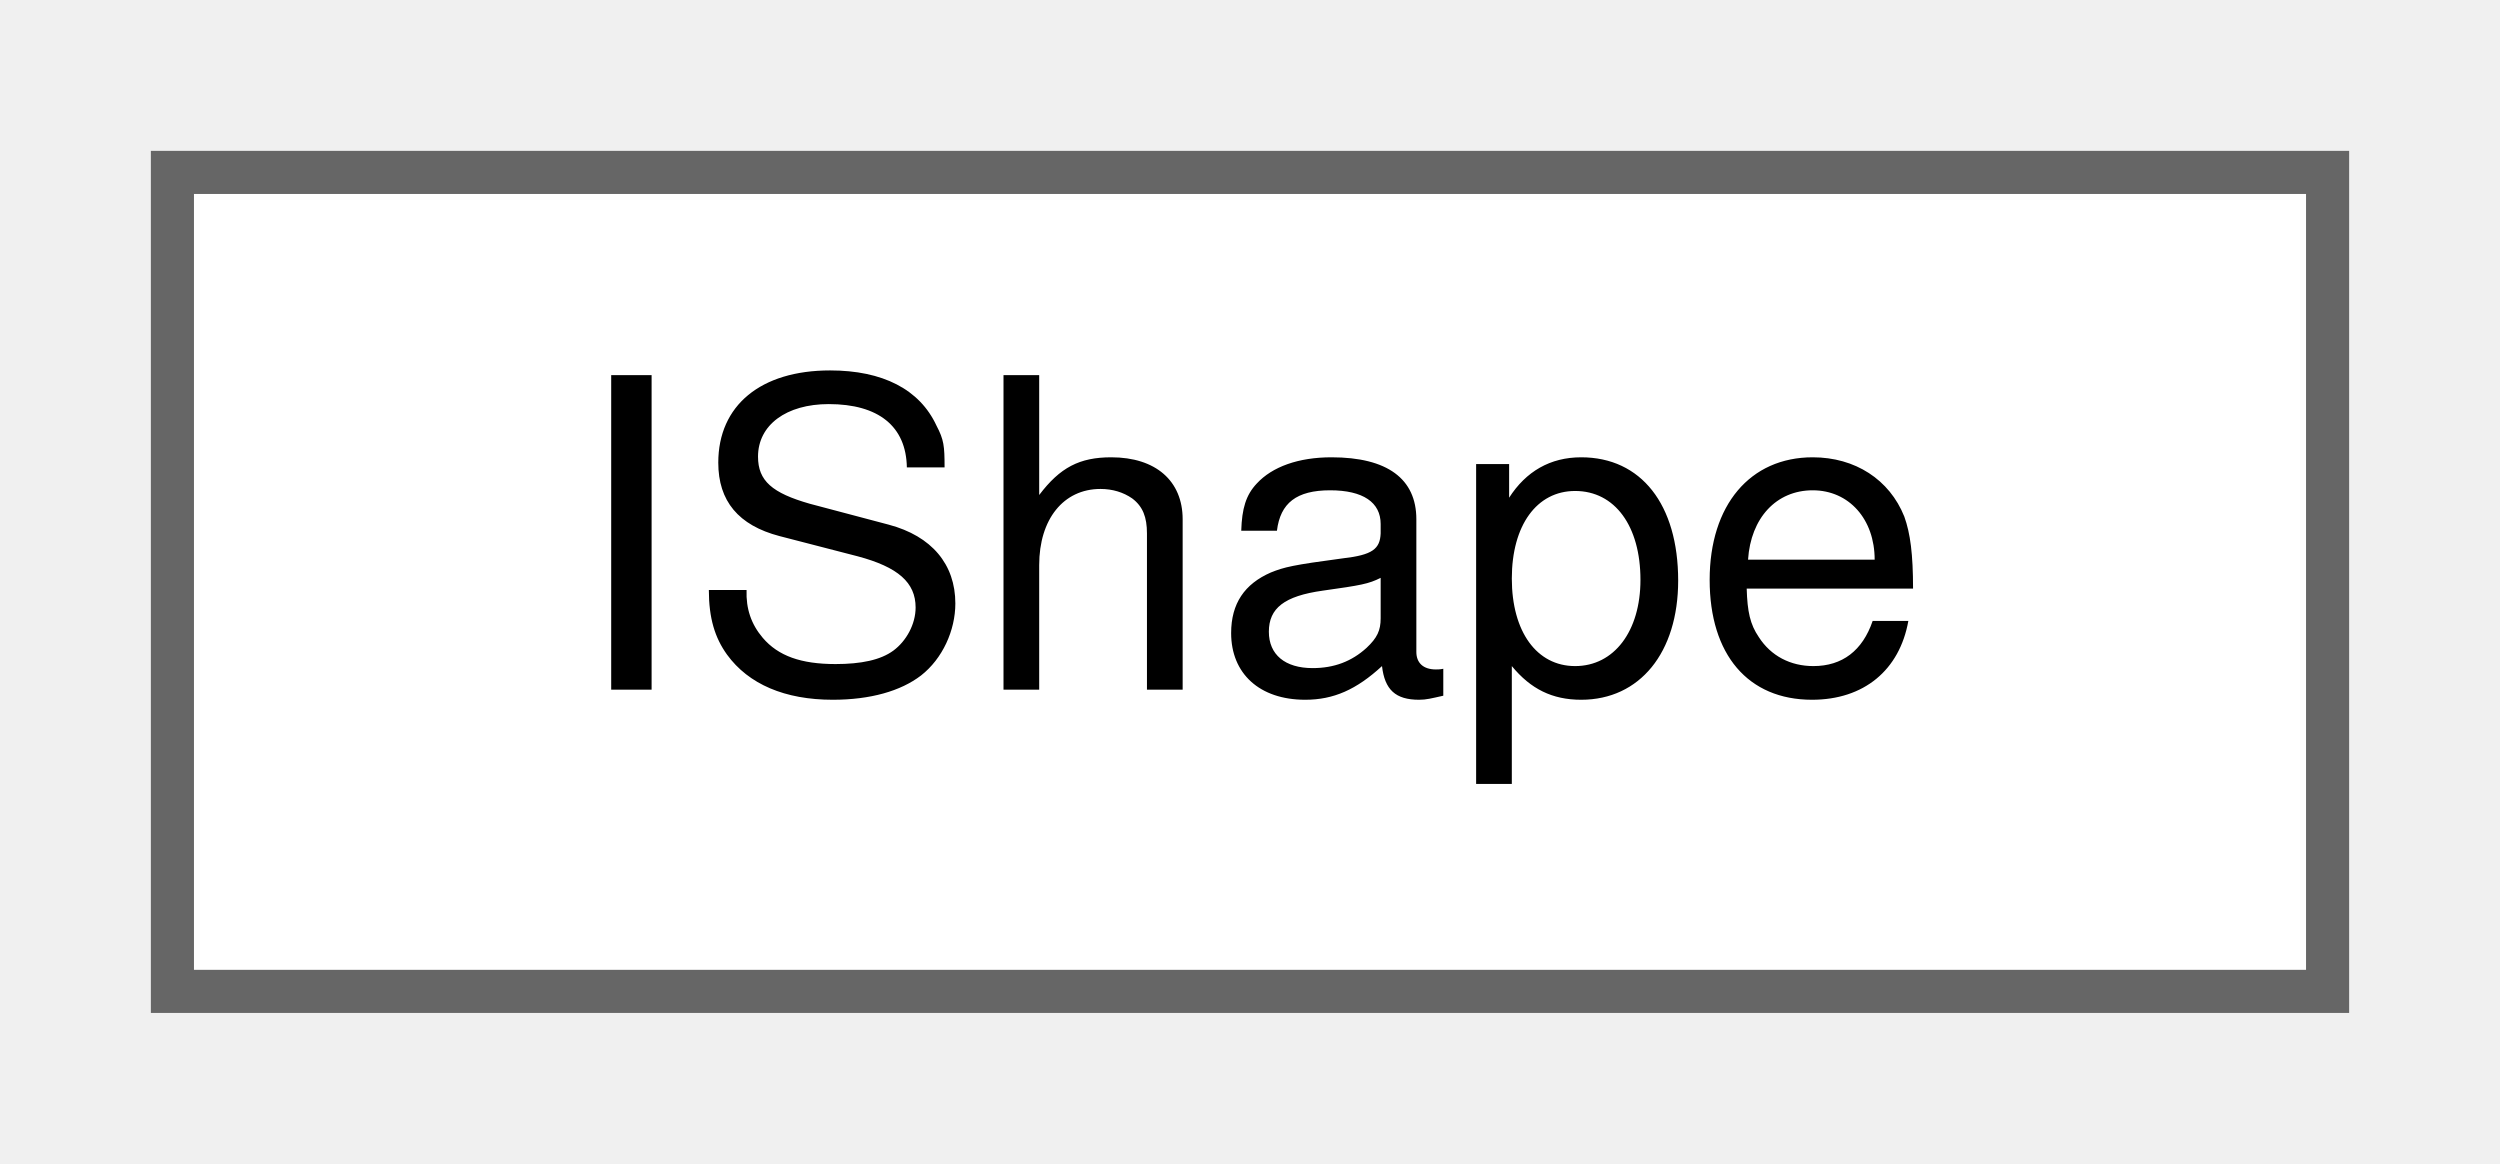
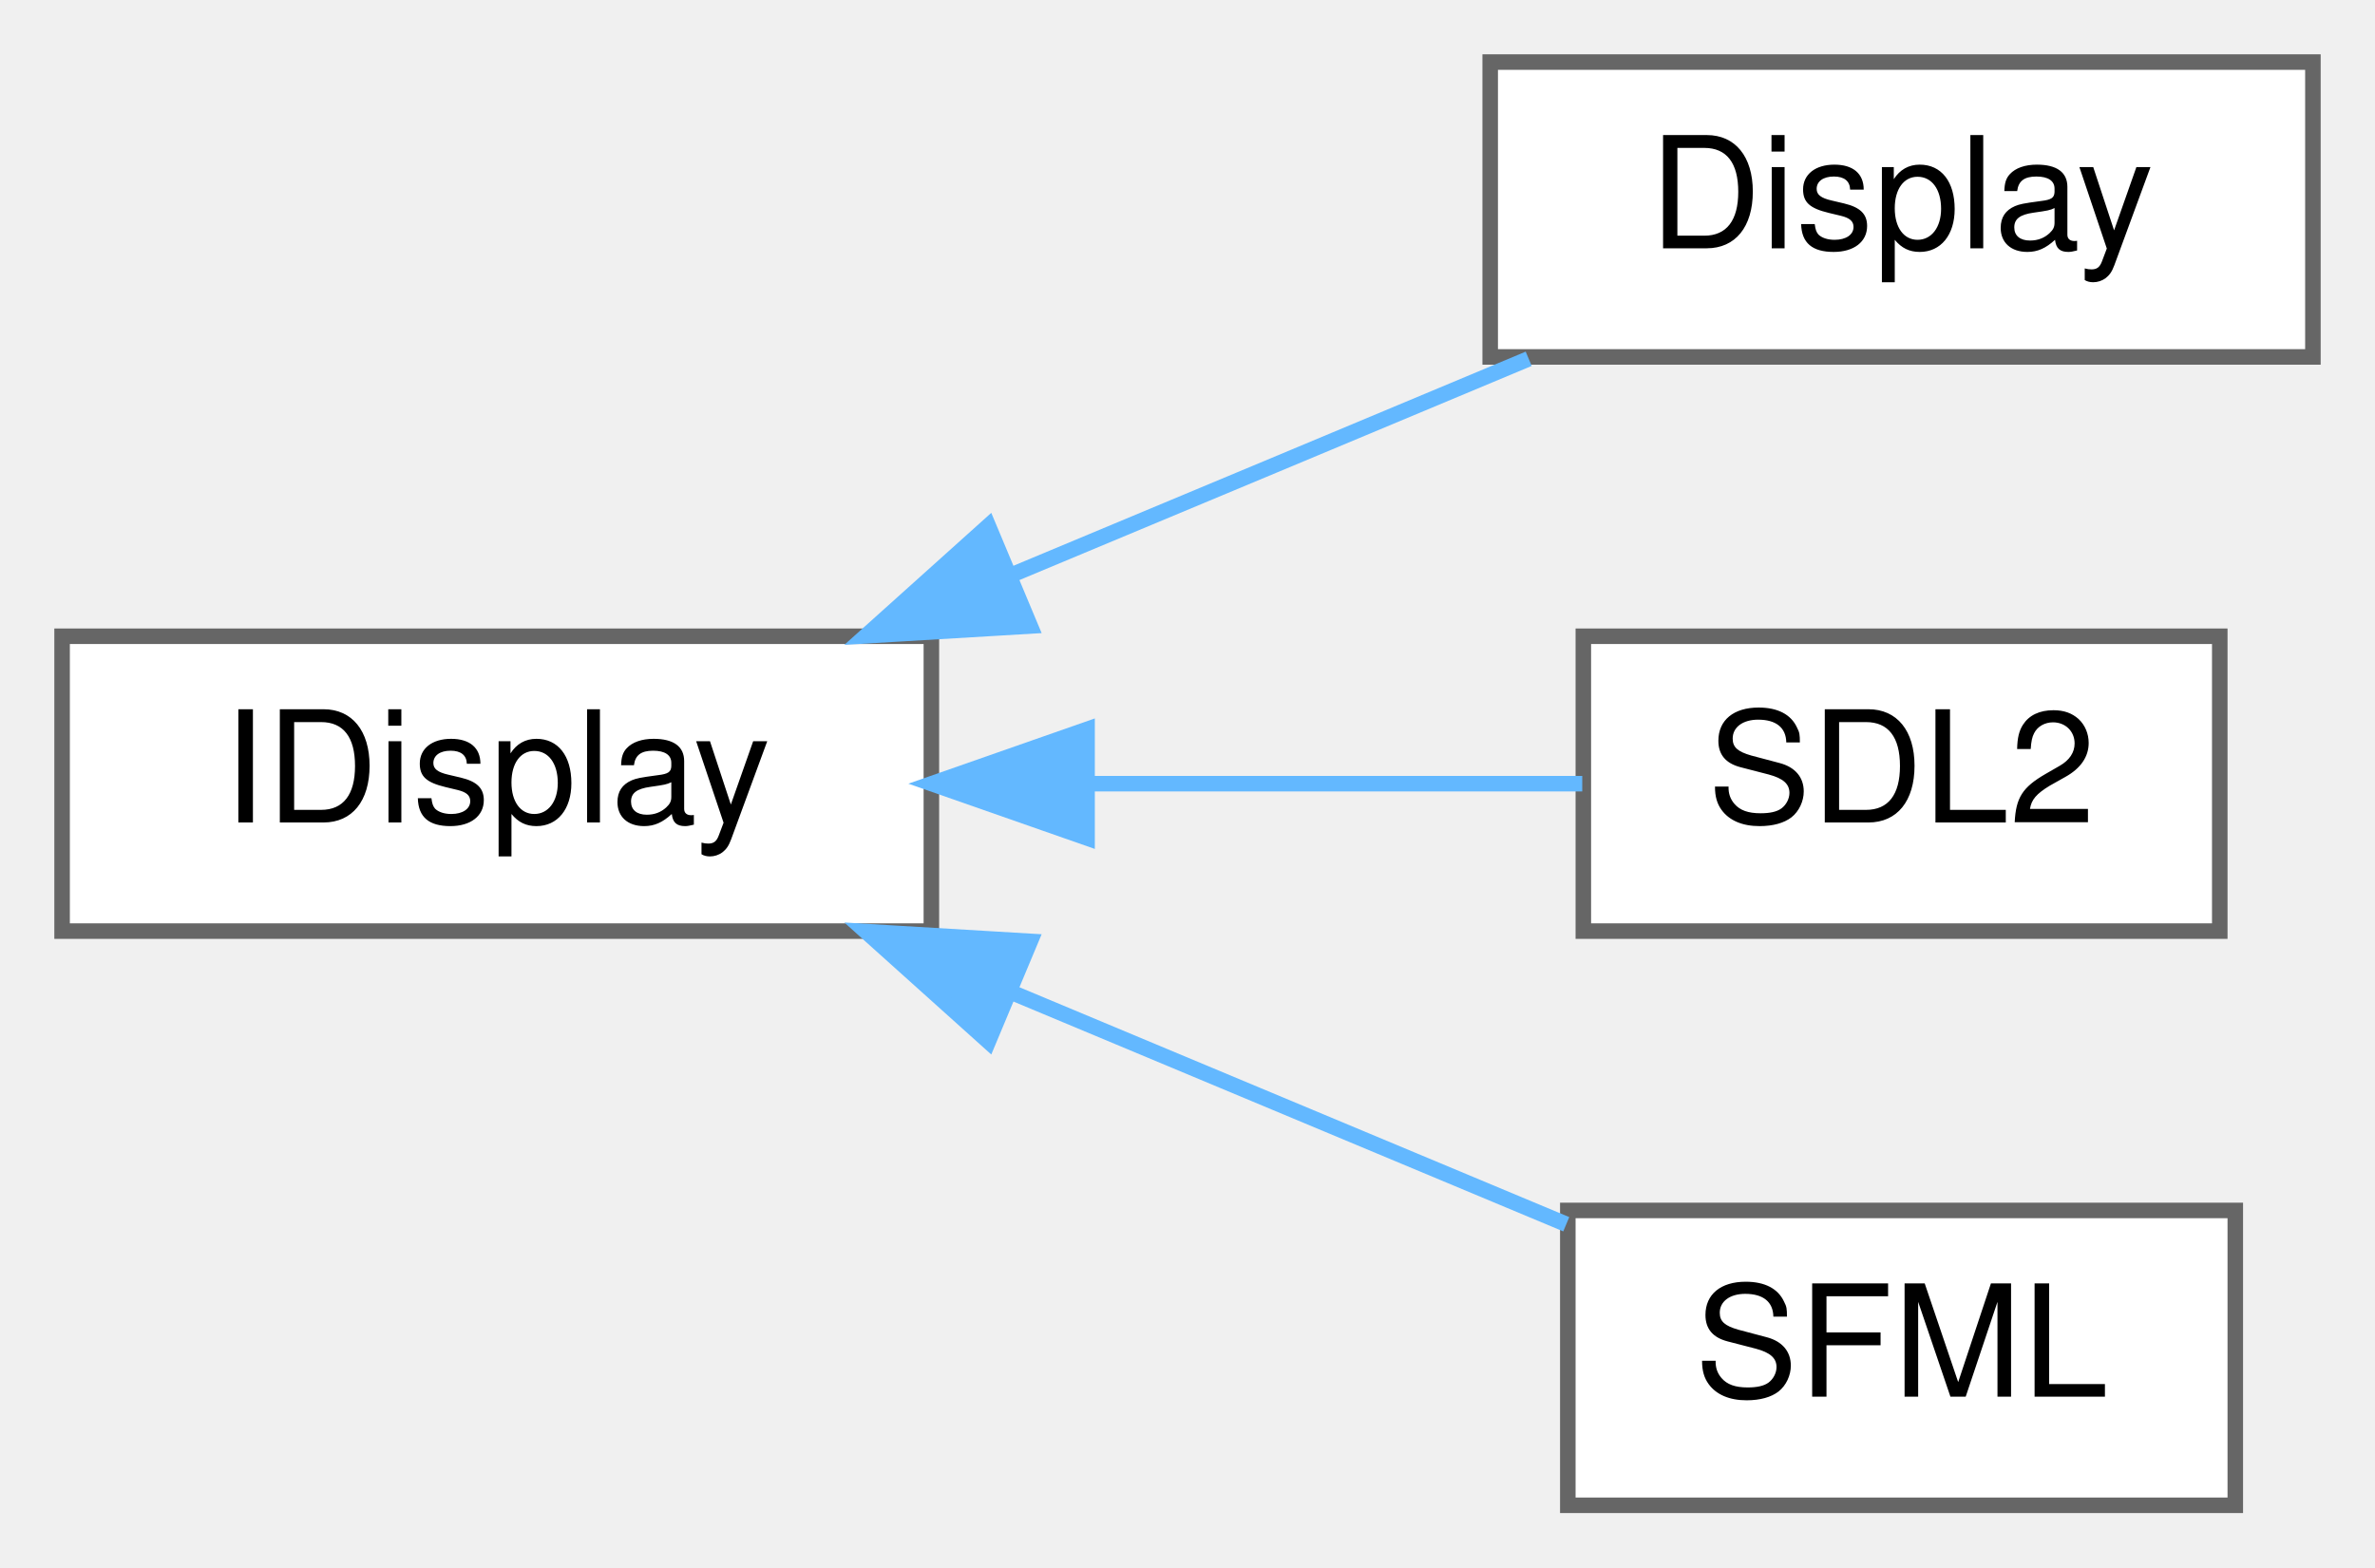
- <svg xmlns="http://www.w3.org/2000/svg" xmlns:xlink="http://www.w3.org/1999/xlink" width="58pt" height="27pt" viewBox="0.00 0.00 58.00 27.00">
-   <g id="graph0" class="graph" transform="scale(1 1) rotate(0) translate(4 23)">
+ <svg xmlns="http://www.w3.org/2000/svg" xmlns:xlink="http://www.w3.org/1999/xlink" width="153pt" height="101pt" viewBox="0.00 0.00 153.00 101.00">
+   <g id="graph0" class="graph" transform="scale(1 1) rotate(0) translate(4 97)">
    <g id="Node000000" class="node">
      <g id="a_Node000000">
-         <a xlink:href="classIShape.html" target="_top" xlink:title=" ">
-           <polygon fill="white" stroke="#666666" points="50,-19 0,-19 0,0 50,0 50,-19" />
-           <text text-anchor="middle" x="25" y="-7" font-family="Helvetica,sans-Serif" font-size="10.00">IShape</text>
+         <a xlink:href="classIDisplay.html" target="_top" xlink:title=" ">
+           <polygon fill="white" stroke="#666666" points="56,-56 0,-56 0,-37 56,-37 56,-56" />
+           <text text-anchor="middle" x="28" y="-44" font-family="Helvetica,sans-Serif" font-size="10.00">IDisplay</text>
+         </a>
+       </g>
+     </g>
+     <g id="Node000001" class="node">
+       <g id="a_Node000001">
+         <a xlink:href="classDisplay.html" target="_top" xlink:title=" ">
+           <polygon fill="white" stroke="#666666" points="145,-93 92,-93 92,-74 145,-74 145,-93" />
+           <text text-anchor="middle" x="118.5" y="-81" font-family="Helvetica,sans-Serif" font-size="10.00">Display</text>
+         </a>
+       </g>
+     </g>
+     <g id="edge4_Node000000_Node000001" class="edge">
+       <g id="a_edge4_Node000000_Node000001">
+         <a xlink:title=" ">
+           <path fill="none" stroke="#63b8ff" d="M61.14,-59.94C72.18,-64.55 84.31,-69.62 94.48,-73.88" />
+           <polygon fill="#63b8ff" stroke="#63b8ff" points="62.37,-56.66 51.79,-56.03 59.67,-63.11 62.37,-56.66" />
+         </a>
+       </g>
+     </g>
+     <g id="Node000002" class="node">
+       <g id="a_Node000002">
+         <a xlink:href="classSDL2.html" target="_top" xlink:title=" ">
+           <polygon fill="white" stroke="#666666" points="139,-56 98,-56 98,-37 139,-37 139,-56" />
+           <text text-anchor="middle" x="118.5" y="-44" font-family="Helvetica,sans-Serif" font-size="10.00">SDL2</text>
+         </a>
+       </g>
+     </g>
+     <g id="edge5_Node000000_Node000002" class="edge">
+       <g id="a_edge5_Node000000_Node000002">
+         <a xlink:title=" ">
+           <path fill="none" stroke="#63b8ff" d="M66.22,-46.5C77.12,-46.5 88.6,-46.5 97.93,-46.5" />
+           <polygon fill="#63b8ff" stroke="#63b8ff" points="66.03,-43 56.03,-46.5 66.03,-50 66.03,-43" />
+         </a>
+       </g>
+     </g>
+     <g id="Node000003" class="node">
+       <g id="a_Node000003">
+         <a xlink:href="classSFML.html" target="_top" xlink:title=" ">
+           <polygon fill="white" stroke="#666666" points="140,-19 97,-19 97,0 140,0 140,-19" />
+           <text text-anchor="middle" x="118.5" y="-7" font-family="Helvetica,sans-Serif" font-size="10.00">SFML</text>
+         </a>
+       </g>
+     </g>
+     <g id="edge6_Node000000_Node000003" class="edge">
+       <g id="a_edge6_Node000000_Node000003">
+         <a xlink:title=" ">
+           <path fill="none" stroke="#63b8ff" d="M61.03,-33.11C72.99,-28.11 86.25,-22.57 96.9,-18.11" />
+           <polygon fill="#63b8ff" stroke="#63b8ff" points="59.67,-29.89 51.79,-36.97 62.37,-36.34 59.67,-29.89" />
        </a>
      </g>
    </g>
  </g>
</svg>
